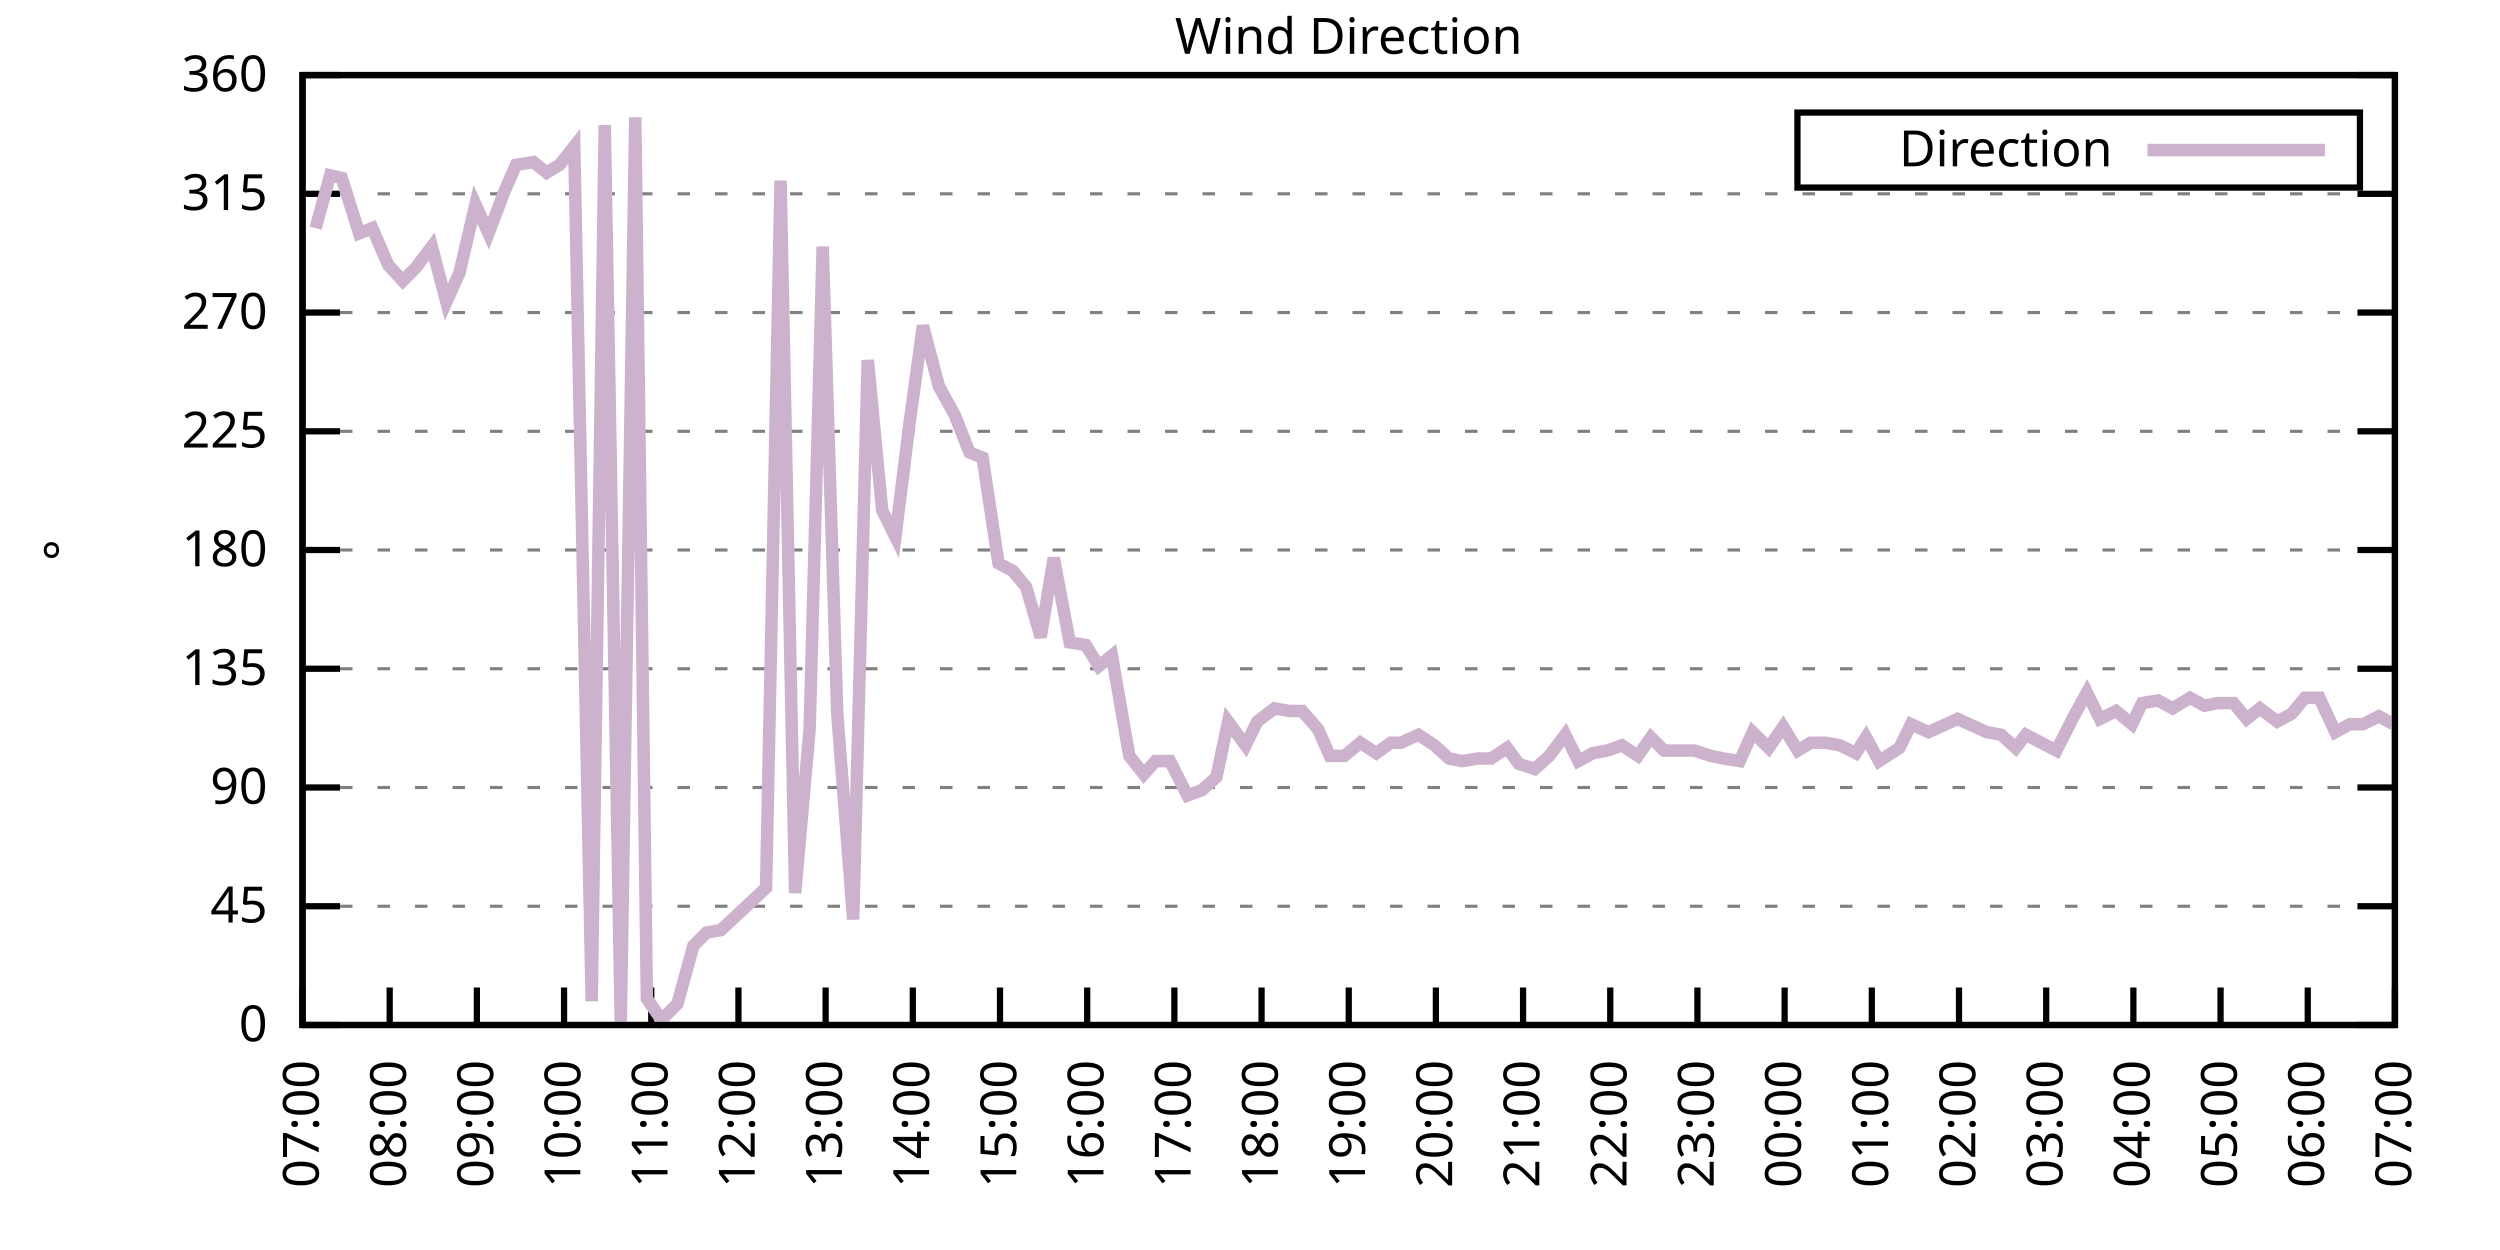
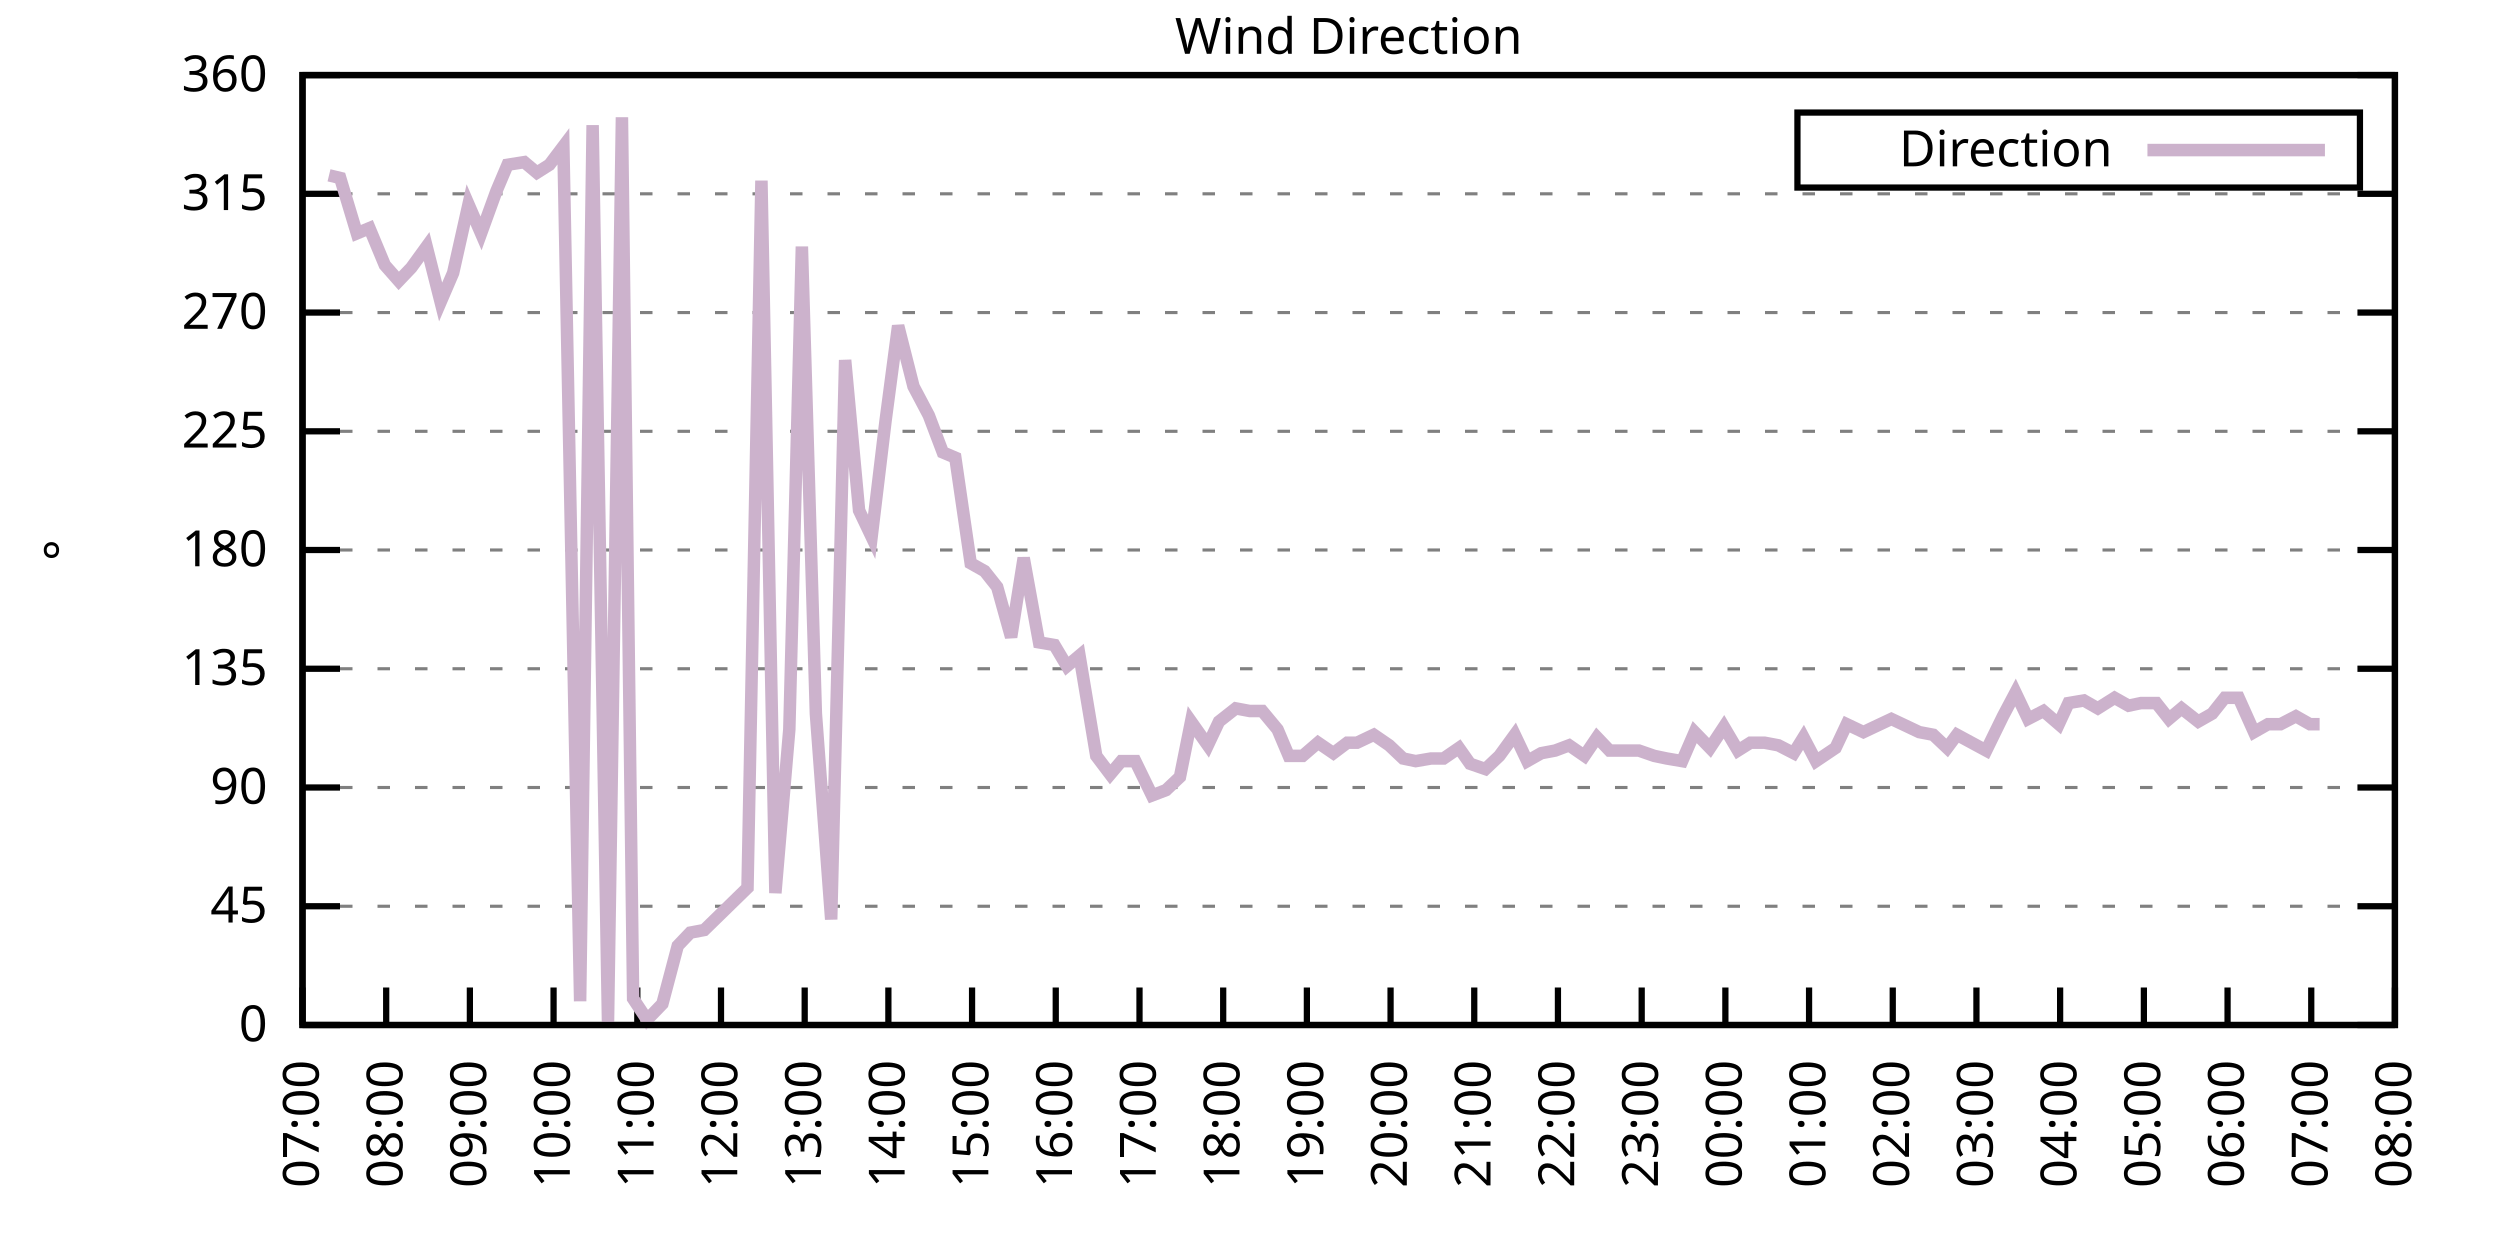
<svg xmlns="http://www.w3.org/2000/svg" xmlns:xlink="http://www.w3.org/1999/xlink" width="400" height="200" viewBox="0 0 400 200">
  <g id="gnuplot_canvas">
    <rect x="0" y="0" width="400" height="200" fill="none" />
    <defs>
      <circle id="gpDot" r="0.5" stroke-width="0.5" stroke="currentColor" />
      <path id="gpPt0" stroke-width="0.333" stroke="currentColor" d="M-1,0 h2 M0,-1 v2" />
      <path id="gpPt1" stroke-width="0.333" stroke="currentColor" d="M-1,-1 L1,1 M1,-1 L-1,1" />
      <path id="gpPt2" stroke-width="0.333" stroke="currentColor" d="M-1,0 L1,0 M0,-1 L0,1 M-1,-1 L1,1 M-1,1 L1,-1" />
      <rect id="gpPt3" stroke-width="0.333" stroke="currentColor" x="-1" y="-1" width="2" height="2" />
      <rect id="gpPt4" stroke-width="0.333" stroke="currentColor" fill="currentColor" x="-1" y="-1" width="2" height="2" />
      <circle id="gpPt5" stroke-width="0.333" stroke="currentColor" cx="0" cy="0" r="1" />
      <use xlink:href="#gpPt5" id="gpPt6" fill="currentColor" stroke="none" />
      <path id="gpPt7" stroke-width="0.333" stroke="currentColor" d="M0,-1.33 L-1.33,0.67 L1.33,0.67 z" />
      <use xlink:href="#gpPt7" id="gpPt8" fill="currentColor" stroke="none" />
      <use xlink:href="#gpPt7" id="gpPt9" stroke="currentColor" transform="rotate(180)" />
      <use xlink:href="#gpPt9" id="gpPt10" fill="currentColor" stroke="none" />
      <use xlink:href="#gpPt3" id="gpPt11" stroke="currentColor" transform="rotate(45)" />
      <use xlink:href="#gpPt11" id="gpPt12" fill="currentColor" stroke="none" />
      <path id="gpPt13" stroke-width="0.333" stroke="currentColor" d="M0,1.330 L1.265,0.411 L0.782,-1.067 L-0.782,-1.076 L-1.265,0.411 z" />
      <use xlink:href="#gpPt13" id="gpPt14" fill="currentColor" stroke="none" />
      <filter id="textbox" filterUnits="objectBoundingBox" x="0" y="0" height="1" width="1">
        <feFlood flood-color="white" flood-opacity="1" result="bgnd" />
        <feComposite in="SourceGraphic" in2="bgnd" operator="atop" />
      </filter>
      <filter id="greybox" filterUnits="objectBoundingBox" x="0" y="0" height="1" width="1">
        <feFlood flood-color="lightgrey" flood-opacity="1" result="grey" />
        <feComposite in="SourceGraphic" in2="grey" operator="atop" />
      </filter>
    </defs>
    <g fill="none" color="white" stroke="currentColor" stroke-width="1.00" stroke-linecap="butt" stroke-linejoin="miter">
</g>
    <g fill="none" color="black" stroke="currentColor" stroke-width="1.00" stroke-linecap="butt" stroke-linejoin="miter">
      <g stroke="none" shape-rendering="crispEdges">
        <polygon fill="rgb(255, 255, 255)" points="48.40,164.00 383.18,164.00 383.18,12.02 48.40,12.02 " />
      </g>
    </g>
    <g fill="none" color="black" stroke="currentColor" stroke-width="1.00" stroke-linecap="butt" stroke-linejoin="miter">
</g>
    <g fill="none" color="black" stroke="black" stroke-width="0.50" stroke-linecap="butt" stroke-linejoin="miter">
</g>
    <g fill="none" color="gray" stroke="currentColor" stroke-width="0.50" stroke-linecap="butt" stroke-linejoin="miter">
      <path stroke="gray" stroke-dasharray="2,4" class="gridline" d="M48.40,164.00 L383.19,164.00  " />
    </g>
    <g fill="none" color="gray" stroke="gray" stroke-width="1.00" stroke-linecap="butt" stroke-linejoin="miter">
</g>
    <g fill="none" color="black" stroke="currentColor" stroke-width="1.00" stroke-linecap="butt" stroke-linejoin="miter">
      <path stroke="black" d="M48.40,164.00 L54.40,164.00 M383.19,164.00 L377.19,164.00  " />
      <g transform="translate(42.80,166.60)" stroke="none" fill="black" font-family="Sans" font-size="8.00" text-anchor="end">
        <text>
          <tspan font-family="Sans"> 0</tspan>
        </text>
      </g>
    </g>
    <g fill="none" color="black" stroke="currentColor" stroke-width="1.00" stroke-linecap="butt" stroke-linejoin="miter">
</g>
    <g fill="none" color="black" stroke="black" stroke-width="0.50" stroke-linecap="butt" stroke-linejoin="miter">
</g>
    <g fill="none" color="gray" stroke="currentColor" stroke-width="0.50" stroke-linecap="butt" stroke-linejoin="miter">
      <path stroke="gray" stroke-dasharray="2,4" class="gridline" d="M48.40,145.00 L383.19,145.00  " />
    </g>
    <g fill="none" color="gray" stroke="gray" stroke-width="1.00" stroke-linecap="butt" stroke-linejoin="miter">
</g>
    <g fill="none" color="black" stroke="currentColor" stroke-width="1.00" stroke-linecap="butt" stroke-linejoin="miter">
      <path stroke="black" d="M48.40,145.00 L54.40,145.00 M383.19,145.00 L377.19,145.00  " />
      <g transform="translate(42.80,147.60)" stroke="none" fill="black" font-family="Sans" font-size="8.00" text-anchor="end">
        <text>
          <tspan font-family="Sans"> 45</tspan>
        </text>
      </g>
    </g>
    <g fill="none" color="black" stroke="currentColor" stroke-width="1.00" stroke-linecap="butt" stroke-linejoin="miter">
</g>
    <g fill="none" color="black" stroke="black" stroke-width="0.50" stroke-linecap="butt" stroke-linejoin="miter">
</g>
    <g fill="none" color="gray" stroke="currentColor" stroke-width="0.50" stroke-linecap="butt" stroke-linejoin="miter">
      <path stroke="gray" stroke-dasharray="2,4" class="gridline" d="M48.40,126.00 L383.19,126.00  " />
    </g>
    <g fill="none" color="gray" stroke="gray" stroke-width="1.00" stroke-linecap="butt" stroke-linejoin="miter">
</g>
    <g fill="none" color="black" stroke="currentColor" stroke-width="1.00" stroke-linecap="butt" stroke-linejoin="miter">
      <path stroke="black" d="M48.40,126.00 L54.40,126.00 M383.19,126.00 L377.19,126.00  " />
      <g transform="translate(42.80,128.60)" stroke="none" fill="black" font-family="Sans" font-size="8.00" text-anchor="end">
        <text>
          <tspan font-family="Sans"> 90</tspan>
        </text>
      </g>
    </g>
    <g fill="none" color="black" stroke="currentColor" stroke-width="1.00" stroke-linecap="butt" stroke-linejoin="miter">
</g>
    <g fill="none" color="black" stroke="black" stroke-width="0.50" stroke-linecap="butt" stroke-linejoin="miter">
</g>
    <g fill="none" color="gray" stroke="currentColor" stroke-width="0.50" stroke-linecap="butt" stroke-linejoin="miter">
      <path stroke="gray" stroke-dasharray="2,4" class="gridline" d="M48.40,107.00 L383.19,107.00  " />
    </g>
    <g fill="none" color="gray" stroke="gray" stroke-width="1.00" stroke-linecap="butt" stroke-linejoin="miter">
</g>
    <g fill="none" color="black" stroke="currentColor" stroke-width="1.00" stroke-linecap="butt" stroke-linejoin="miter">
      <path stroke="black" d="M48.40,107.00 L54.40,107.00 M383.19,107.00 L377.19,107.00  " />
      <g transform="translate(42.80,109.60)" stroke="none" fill="black" font-family="Sans" font-size="8.00" text-anchor="end">
        <text>
          <tspan font-family="Sans"> 135</tspan>
        </text>
      </g>
    </g>
    <g fill="none" color="black" stroke="currentColor" stroke-width="1.00" stroke-linecap="butt" stroke-linejoin="miter">
</g>
    <g fill="none" color="black" stroke="black" stroke-width="0.50" stroke-linecap="butt" stroke-linejoin="miter">
</g>
    <g fill="none" color="gray" stroke="currentColor" stroke-width="0.50" stroke-linecap="butt" stroke-linejoin="miter">
      <path stroke="gray" stroke-dasharray="2,4" class="gridline" d="M48.40,88.00 L383.19,88.00  " />
    </g>
    <g fill="none" color="gray" stroke="gray" stroke-width="1.00" stroke-linecap="butt" stroke-linejoin="miter">
</g>
    <g fill="none" color="black" stroke="currentColor" stroke-width="1.00" stroke-linecap="butt" stroke-linejoin="miter">
      <path stroke="black" d="M48.40,88.00 L54.40,88.00 M383.19,88.00 L377.19,88.00  " />
      <g transform="translate(42.80,90.60)" stroke="none" fill="black" font-family="Sans" font-size="8.00" text-anchor="end">
        <text>
          <tspan font-family="Sans"> 180</tspan>
        </text>
      </g>
    </g>
    <g fill="none" color="black" stroke="currentColor" stroke-width="1.00" stroke-linecap="butt" stroke-linejoin="miter">
</g>
    <g fill="none" color="black" stroke="black" stroke-width="0.50" stroke-linecap="butt" stroke-linejoin="miter">
</g>
    <g fill="none" color="gray" stroke="currentColor" stroke-width="0.50" stroke-linecap="butt" stroke-linejoin="miter">
      <path stroke="gray" stroke-dasharray="2,4" class="gridline" d="M48.40,69.01 L383.19,69.01  " />
    </g>
    <g fill="none" color="gray" stroke="gray" stroke-width="1.00" stroke-linecap="butt" stroke-linejoin="miter">
</g>
    <g fill="none" color="black" stroke="currentColor" stroke-width="1.00" stroke-linecap="butt" stroke-linejoin="miter">
      <path stroke="black" d="M48.40,69.01 L54.40,69.01 M383.19,69.01 L377.19,69.01  " />
      <g transform="translate(42.80,71.61)" stroke="none" fill="black" font-family="Sans" font-size="8.00" text-anchor="end">
        <text>
          <tspan font-family="Sans"> 225</tspan>
        </text>
      </g>
    </g>
    <g fill="none" color="black" stroke="currentColor" stroke-width="1.00" stroke-linecap="butt" stroke-linejoin="miter">
</g>
    <g fill="none" color="black" stroke="black" stroke-width="0.50" stroke-linecap="butt" stroke-linejoin="miter">
</g>
    <g fill="none" color="gray" stroke="currentColor" stroke-width="0.50" stroke-linecap="butt" stroke-linejoin="miter">
      <path stroke="gray" stroke-dasharray="2,4" class="gridline" d="M48.40,50.01 L383.19,50.01  " />
    </g>
    <g fill="none" color="gray" stroke="gray" stroke-width="1.00" stroke-linecap="butt" stroke-linejoin="miter">
</g>
    <g fill="none" color="black" stroke="currentColor" stroke-width="1.00" stroke-linecap="butt" stroke-linejoin="miter">
      <path stroke="black" d="M48.40,50.01 L54.40,50.01 M383.19,50.01 L377.19,50.01  " />
      <g transform="translate(42.80,52.61)" stroke="none" fill="black" font-family="Sans" font-size="8.00" text-anchor="end">
        <text>
          <tspan font-family="Sans"> 270</tspan>
        </text>
      </g>
    </g>
    <g fill="none" color="black" stroke="currentColor" stroke-width="1.00" stroke-linecap="butt" stroke-linejoin="miter">
</g>
    <g fill="none" color="black" stroke="black" stroke-width="0.50" stroke-linecap="butt" stroke-linejoin="miter">
</g>
    <g fill="none" color="gray" stroke="currentColor" stroke-width="0.50" stroke-linecap="butt" stroke-linejoin="miter">
      <path stroke="gray" stroke-dasharray="2,4" class="gridline" d="M48.40,31.01 L383.19,31.01  " />
    </g>
    <g fill="none" color="gray" stroke="gray" stroke-width="1.00" stroke-linecap="butt" stroke-linejoin="miter">
</g>
    <g fill="none" color="black" stroke="currentColor" stroke-width="1.00" stroke-linecap="butt" stroke-linejoin="miter">
      <path stroke="black" d="M48.40,31.01 L54.40,31.01 M383.19,31.01 L377.19,31.01  " />
      <g transform="translate(42.80,33.61)" stroke="none" fill="black" font-family="Sans" font-size="8.00" text-anchor="end">
        <text>
          <tspan font-family="Sans"> 315</tspan>
        </text>
      </g>
    </g>
    <g fill="none" color="black" stroke="currentColor" stroke-width="1.00" stroke-linecap="butt" stroke-linejoin="miter">
</g>
    <g fill="none" color="black" stroke="black" stroke-width="0.50" stroke-linecap="butt" stroke-linejoin="miter">
</g>
    <g fill="none" color="gray" stroke="currentColor" stroke-width="0.50" stroke-linecap="butt" stroke-linejoin="miter">
      <path stroke="gray" stroke-dasharray="2,4" class="gridline" d="M48.40,12.01 L383.19,12.01  " />
    </g>
    <g fill="none" color="gray" stroke="gray" stroke-width="1.00" stroke-linecap="butt" stroke-linejoin="miter">
</g>
    <g fill="none" color="black" stroke="currentColor" stroke-width="1.00" stroke-linecap="butt" stroke-linejoin="miter">
      <path stroke="black" d="M48.40,12.01 L54.40,12.01 M383.19,12.01 L377.19,12.01  " />
      <g transform="translate(42.80,14.61)" stroke="none" fill="black" font-family="Sans" font-size="8.00" text-anchor="end">
        <text>
          <tspan font-family="Sans"> 360</tspan>
        </text>
      </g>
    </g>
    <g fill="none" color="black" stroke="currentColor" stroke-width="1.00" stroke-linecap="butt" stroke-linejoin="miter">
      <path stroke="black" d="M48.40,164.00 L48.40,158.00  " />
      <g transform="translate(51.00,169.60) rotate(270.00)" stroke="none" fill="black" font-family="Sans" font-size="8.00" text-anchor="end">
        <text>
          <tspan font-family="Sans">07:00</tspan>
        </text>
      </g>
    </g>
    <g fill="none" color="black" stroke="currentColor" stroke-width="1.00" stroke-linecap="butt" stroke-linejoin="miter">
-       <path stroke="black" d="M62.35,164.00 L62.35,158.00  " />
-       <g transform="translate(64.95,169.60) rotate(270.00)" stroke="none" fill="black" font-family="Sans" font-size="8.00" text-anchor="end">
+       <path stroke="black" d="M61.79,164.00 L61.79,158.00  " />
+       <g transform="translate(64.39,169.60) rotate(270.00)" stroke="none" fill="black" font-family="Sans" font-size="8.00" text-anchor="end">
        <text>
          <tspan font-family="Sans">08:00</tspan>
        </text>
      </g>
    </g>
    <g fill="none" color="black" stroke="currentColor" stroke-width="1.00" stroke-linecap="butt" stroke-linejoin="miter">
-       <path stroke="black" d="M76.30,164.00 L76.30,158.00  " />
-       <g transform="translate(78.90,169.60) rotate(270.00)" stroke="none" fill="black" font-family="Sans" font-size="8.00" text-anchor="end">
+       <path stroke="black" d="M75.18,164.00 L75.18,158.00  " />
+       <g transform="translate(77.78,169.60) rotate(270.00)" stroke="none" fill="black" font-family="Sans" font-size="8.00" text-anchor="end">
        <text>
          <tspan font-family="Sans">09:00</tspan>
        </text>
      </g>
    </g>
    <g fill="none" color="black" stroke="currentColor" stroke-width="1.00" stroke-linecap="butt" stroke-linejoin="miter">
-       <path stroke="black" d="M90.25,164.00 L90.25,158.00  " />
-       <g transform="translate(92.85,169.60) rotate(270.00)" stroke="none" fill="black" font-family="Sans" font-size="8.00" text-anchor="end">
+       <path stroke="black" d="M88.57,164.00 L88.57,158.00  " />
+       <g transform="translate(91.17,169.60) rotate(270.00)" stroke="none" fill="black" font-family="Sans" font-size="8.00" text-anchor="end">
        <text>
          <tspan font-family="Sans">10:00</tspan>
        </text>
      </g>
    </g>
    <g fill="none" color="black" stroke="currentColor" stroke-width="1.00" stroke-linecap="butt" stroke-linejoin="miter">
-       <path stroke="black" d="M104.20,164.00 L104.20,158.00  " />
-       <g transform="translate(106.80,169.60) rotate(270.00)" stroke="none" fill="black" font-family="Sans" font-size="8.00" text-anchor="end">
+       <path stroke="black" d="M101.97,164.00 L101.97,158.00  " />
+       <g transform="translate(104.57,169.60) rotate(270.00)" stroke="none" fill="black" font-family="Sans" font-size="8.00" text-anchor="end">
        <text>
          <tspan font-family="Sans">11:00</tspan>
        </text>
      </g>
    </g>
    <g fill="none" color="black" stroke="currentColor" stroke-width="1.00" stroke-linecap="butt" stroke-linejoin="miter">
-       <path stroke="black" d="M118.15,164.00 L118.15,158.00  " />
-       <g transform="translate(120.75,169.60) rotate(270.00)" stroke="none" fill="black" font-family="Sans" font-size="8.00" text-anchor="end">
+       <path stroke="black" d="M115.36,164.00 L115.36,158.00  " />
+       <g transform="translate(117.96,169.60) rotate(270.00)" stroke="none" fill="black" font-family="Sans" font-size="8.00" text-anchor="end">
        <text>
          <tspan font-family="Sans">12:00</tspan>
        </text>
      </g>
    </g>
    <g fill="none" color="black" stroke="currentColor" stroke-width="1.00" stroke-linecap="butt" stroke-linejoin="miter">
-       <path stroke="black" d="M132.10,164.00 L132.10,158.00  " />
-       <g transform="translate(134.70,169.60) rotate(270.00)" stroke="none" fill="black" font-family="Sans" font-size="8.00" text-anchor="end">
+       <path stroke="black" d="M128.75,164.00 L128.75,158.00  " />
+       <g transform="translate(131.35,169.60) rotate(270.00)" stroke="none" fill="black" font-family="Sans" font-size="8.00" text-anchor="end">
        <text>
          <tspan font-family="Sans">13:00</tspan>
        </text>
      </g>
    </g>
    <g fill="none" color="black" stroke="currentColor" stroke-width="1.00" stroke-linecap="butt" stroke-linejoin="miter">
-       <path stroke="black" d="M146.05,164.00 L146.05,158.00  " />
-       <g transform="translate(148.65,169.60) rotate(270.00)" stroke="none" fill="black" font-family="Sans" font-size="8.00" text-anchor="end">
+       <path stroke="black" d="M142.14,164.00 L142.14,158.00  " />
+       <g transform="translate(144.74,169.60) rotate(270.00)" stroke="none" fill="black" font-family="Sans" font-size="8.00" text-anchor="end">
        <text>
          <tspan font-family="Sans">14:00</tspan>
        </text>
      </g>
    </g>
    <g fill="none" color="black" stroke="currentColor" stroke-width="1.00" stroke-linecap="butt" stroke-linejoin="miter">
-       <path stroke="black" d="M160.00,164.00 L160.00,158.00  " />
-       <g transform="translate(162.60,169.60) rotate(270.00)" stroke="none" fill="black" font-family="Sans" font-size="8.00" text-anchor="end">
+       <path stroke="black" d="M155.53,164.00 L155.53,158.00  " />
+       <g transform="translate(158.13,169.60) rotate(270.00)" stroke="none" fill="black" font-family="Sans" font-size="8.00" text-anchor="end">
        <text>
          <tspan font-family="Sans">15:00</tspan>
        </text>
      </g>
    </g>
    <g fill="none" color="black" stroke="currentColor" stroke-width="1.00" stroke-linecap="butt" stroke-linejoin="miter">
-       <path stroke="black" d="M173.95,164.00 L173.95,158.00  " />
-       <g transform="translate(176.55,169.60) rotate(270.00)" stroke="none" fill="black" font-family="Sans" font-size="8.00" text-anchor="end">
+       <path stroke="black" d="M168.92,164.00 L168.92,158.00  " />
+       <g transform="translate(171.52,169.60) rotate(270.00)" stroke="none" fill="black" font-family="Sans" font-size="8.00" text-anchor="end">
        <text>
          <tspan font-family="Sans">16:00</tspan>
        </text>
      </g>
    </g>
    <g fill="none" color="black" stroke="currentColor" stroke-width="1.00" stroke-linecap="butt" stroke-linejoin="miter">
-       <path stroke="black" d="M187.90,164.00 L187.90,158.00  " />
-       <g transform="translate(190.50,169.60) rotate(270.00)" stroke="none" fill="black" font-family="Sans" font-size="8.00" text-anchor="end">
+       <path stroke="black" d="M182.32,164.00 L182.32,158.00  " />
+       <g transform="translate(184.92,169.60) rotate(270.00)" stroke="none" fill="black" font-family="Sans" font-size="8.00" text-anchor="end">
        <text>
          <tspan font-family="Sans">17:00</tspan>
        </text>
      </g>
    </g>
    <g fill="none" color="black" stroke="currentColor" stroke-width="1.00" stroke-linecap="butt" stroke-linejoin="miter">
-       <path stroke="black" d="M201.85,164.00 L201.85,158.00  " />
-       <g transform="translate(204.45,169.60) rotate(270.00)" stroke="none" fill="black" font-family="Sans" font-size="8.00" text-anchor="end">
+       <path stroke="black" d="M195.71,164.00 L195.71,158.00  " />
+       <g transform="translate(198.31,169.60) rotate(270.00)" stroke="none" fill="black" font-family="Sans" font-size="8.00" text-anchor="end">
        <text>
          <tspan font-family="Sans">18:00</tspan>
        </text>
      </g>
    </g>
    <g fill="none" color="black" stroke="currentColor" stroke-width="1.00" stroke-linecap="butt" stroke-linejoin="miter">
-       <path stroke="black" d="M215.80,164.00 L215.80,158.00  " />
-       <g transform="translate(218.40,169.60) rotate(270.00)" stroke="none" fill="black" font-family="Sans" font-size="8.00" text-anchor="end">
+       <path stroke="black" d="M209.10,164.00 L209.10,158.00  " />
+       <g transform="translate(211.70,169.60) rotate(270.00)" stroke="none" fill="black" font-family="Sans" font-size="8.00" text-anchor="end">
        <text>
          <tspan font-family="Sans">19:00</tspan>
        </text>
      </g>
    </g>
    <g fill="none" color="black" stroke="currentColor" stroke-width="1.00" stroke-linecap="butt" stroke-linejoin="miter">
-       <path stroke="black" d="M229.74,164.00 L229.74,158.00  " />
-       <g transform="translate(232.34,169.60) rotate(270.00)" stroke="none" fill="black" font-family="Sans" font-size="8.00" text-anchor="end">
+       <path stroke="black" d="M222.49,164.00 L222.49,158.00  " />
+       <g transform="translate(225.09,169.60) rotate(270.00)" stroke="none" fill="black" font-family="Sans" font-size="8.00" text-anchor="end">
        <text>
          <tspan font-family="Sans">20:00</tspan>
        </text>
      </g>
    </g>
    <g fill="none" color="black" stroke="currentColor" stroke-width="1.00" stroke-linecap="butt" stroke-linejoin="miter">
-       <path stroke="black" d="M243.69,164.00 L243.69,158.00  " />
-       <g transform="translate(246.29,169.60) rotate(270.00)" stroke="none" fill="black" font-family="Sans" font-size="8.00" text-anchor="end">
+       <path stroke="black" d="M235.88,164.00 L235.88,158.00  " />
+       <g transform="translate(238.48,169.60) rotate(270.00)" stroke="none" fill="black" font-family="Sans" font-size="8.00" text-anchor="end">
        <text>
          <tspan font-family="Sans">21:00</tspan>
        </text>
      </g>
    </g>
    <g fill="none" color="black" stroke="currentColor" stroke-width="1.00" stroke-linecap="butt" stroke-linejoin="miter">
-       <path stroke="black" d="M257.64,164.00 L257.64,158.00  " />
-       <g transform="translate(260.24,169.60) rotate(270.00)" stroke="none" fill="black" font-family="Sans" font-size="8.00" text-anchor="end">
+       <path stroke="black" d="M249.27,164.00 L249.27,158.00  " />
+       <g transform="translate(251.87,169.60) rotate(270.00)" stroke="none" fill="black" font-family="Sans" font-size="8.00" text-anchor="end">
        <text>
          <tspan font-family="Sans">22:00</tspan>
        </text>
      </g>
    </g>
    <g fill="none" color="black" stroke="currentColor" stroke-width="1.00" stroke-linecap="butt" stroke-linejoin="miter">
-       <path stroke="black" d="M271.59,164.00 L271.59,158.00  " />
-       <g transform="translate(274.19,169.60) rotate(270.00)" stroke="none" fill="black" font-family="Sans" font-size="8.00" text-anchor="end">
+       <path stroke="black" d="M262.67,164.00 L262.67,158.00  " />
+       <g transform="translate(265.27,169.60) rotate(270.00)" stroke="none" fill="black" font-family="Sans" font-size="8.00" text-anchor="end">
        <text>
          <tspan font-family="Sans">23:00</tspan>
        </text>
      </g>
    </g>
    <g fill="none" color="black" stroke="currentColor" stroke-width="1.00" stroke-linecap="butt" stroke-linejoin="miter">
-       <path stroke="black" d="M285.54,164.00 L285.54,158.00  " />
-       <g transform="translate(288.14,169.60) rotate(270.00)" stroke="none" fill="black" font-family="Sans" font-size="8.00" text-anchor="end">
+       <path stroke="black" d="M276.06,164.00 L276.06,158.00  " />
+       <g transform="translate(278.66,169.60) rotate(270.00)" stroke="none" fill="black" font-family="Sans" font-size="8.00" text-anchor="end">
        <text>
          <tspan font-family="Sans">00:00</tspan>
        </text>
      </g>
    </g>
    <g fill="none" color="black" stroke="currentColor" stroke-width="1.00" stroke-linecap="butt" stroke-linejoin="miter">
-       <path stroke="black" d="M299.49,164.00 L299.49,158.00  " />
-       <g transform="translate(302.09,169.60) rotate(270.00)" stroke="none" fill="black" font-family="Sans" font-size="8.00" text-anchor="end">
+       <path stroke="black" d="M289.45,164.00 L289.45,158.00  " />
+       <g transform="translate(292.05,169.60) rotate(270.00)" stroke="none" fill="black" font-family="Sans" font-size="8.00" text-anchor="end">
        <text>
          <tspan font-family="Sans">01:00</tspan>
        </text>
      </g>
    </g>
    <g fill="none" color="black" stroke="currentColor" stroke-width="1.00" stroke-linecap="butt" stroke-linejoin="miter">
-       <path stroke="black" d="M313.44,164.00 L313.44,158.00  " />
-       <g transform="translate(316.04,169.60) rotate(270.00)" stroke="none" fill="black" font-family="Sans" font-size="8.00" text-anchor="end">
+       <path stroke="black" d="M302.84,164.00 L302.84,158.00  " />
+       <g transform="translate(305.44,169.60) rotate(270.00)" stroke="none" fill="black" font-family="Sans" font-size="8.00" text-anchor="end">
        <text>
          <tspan font-family="Sans">02:00</tspan>
        </text>
      </g>
    </g>
    <g fill="none" color="black" stroke="currentColor" stroke-width="1.00" stroke-linecap="butt" stroke-linejoin="miter">
-       <path stroke="black" d="M327.39,164.00 L327.39,158.00  " />
-       <g transform="translate(329.99,169.60) rotate(270.00)" stroke="none" fill="black" font-family="Sans" font-size="8.00" text-anchor="end">
+       <path stroke="black" d="M316.23,164.00 L316.23,158.00  " />
+       <g transform="translate(318.83,169.60) rotate(270.00)" stroke="none" fill="black" font-family="Sans" font-size="8.00" text-anchor="end">
        <text>
          <tspan font-family="Sans">03:00</tspan>
        </text>
      </g>
    </g>
    <g fill="none" color="black" stroke="currentColor" stroke-width="1.00" stroke-linecap="butt" stroke-linejoin="miter">
-       <path stroke="black" d="M341.34,164.00 L341.34,158.00  " />
-       <g transform="translate(343.94,169.60) rotate(270.00)" stroke="none" fill="black" font-family="Sans" font-size="8.00" text-anchor="end">
+       <path stroke="black" d="M329.62,164.00 L329.62,158.00  " />
+       <g transform="translate(332.22,169.60) rotate(270.00)" stroke="none" fill="black" font-family="Sans" font-size="8.00" text-anchor="end">
        <text>
          <tspan font-family="Sans">04:00</tspan>
        </text>
      </g>
    </g>
    <g fill="none" color="black" stroke="currentColor" stroke-width="1.00" stroke-linecap="butt" stroke-linejoin="miter">
-       <path stroke="black" d="M355.29,164.00 L355.29,158.00  " />
-       <g transform="translate(357.89,169.60) rotate(270.00)" stroke="none" fill="black" font-family="Sans" font-size="8.00" text-anchor="end">
+       <path stroke="black" d="M343.02,164.00 L343.02,158.00  " />
+       <g transform="translate(345.62,169.60) rotate(270.00)" stroke="none" fill="black" font-family="Sans" font-size="8.00" text-anchor="end">
        <text>
          <tspan font-family="Sans">05:00</tspan>
        </text>
      </g>
    </g>
    <g fill="none" color="black" stroke="currentColor" stroke-width="1.00" stroke-linecap="butt" stroke-linejoin="miter">
-       <path stroke="black" d="M369.24,164.00 L369.24,158.00  " />
-       <g transform="translate(371.84,169.60) rotate(270.00)" stroke="none" fill="black" font-family="Sans" font-size="8.00" text-anchor="end">
+       <path stroke="black" d="M356.41,164.00 L356.41,158.00  " />
+       <g transform="translate(359.01,169.60) rotate(270.00)" stroke="none" fill="black" font-family="Sans" font-size="8.00" text-anchor="end">
        <text>
          <tspan font-family="Sans">06:00</tspan>
+         </text>
+       </g>
+     </g>
+     <g fill="none" color="black" stroke="currentColor" stroke-width="1.00" stroke-linecap="butt" stroke-linejoin="miter">
+       <path stroke="black" d="M369.80,164.00 L369.80,158.00  " />
+       <g transform="translate(372.40,169.60) rotate(270.00)" stroke="none" fill="black" font-family="Sans" font-size="8.00" text-anchor="end">
+         <text>
+           <tspan font-family="Sans">07:00</tspan>
        </text>
      </g>
    </g>
    <g fill="none" color="black" stroke="currentColor" stroke-width="1.00" stroke-linecap="butt" stroke-linejoin="miter">
      <path stroke="black" d="M383.19,164.00 L383.19,158.00  " />
      <g transform="translate(385.79,169.60) rotate(270.00)" stroke="none" fill="black" font-family="Sans" font-size="8.00" text-anchor="end">
        <text>
-           <tspan font-family="Sans">07:00</tspan>
+           <tspan font-family="Sans">08:00</tspan>
        </text>
      </g>
    </g>
    <g fill="none" color="black" stroke="currentColor" stroke-width="1.00" stroke-linecap="butt" stroke-linejoin="miter">
</g>
    <g fill="none" color="black" stroke="currentColor" stroke-width="1.00" stroke-linecap="butt" stroke-linejoin="miter">
      <path stroke="black" d="M48.40,12.01 L48.40,164.00 L383.19,164.00 L383.19,12.01 L48.40,12.01 Z  " />
    </g>
    <g fill="none" color="black" stroke="currentColor" stroke-width="1.00" stroke-linecap="butt" stroke-linejoin="miter">
</g>
    <g fill="none" color="black" stroke="currentColor" stroke-width="1.00" stroke-linecap="butt" stroke-linejoin="miter">
      <path stroke="black" d="M287.59,30.01 L287.59,18.01 L377.59,18.01 L377.59,30.01 L287.59,30.01 Z  " />
    </g>
    <g id="Wind_direction_plot_1">
      <g fill="none" color="white" stroke="black" stroke-width="2.00" stroke-linecap="butt" stroke-linejoin="miter">
</g>
      <g fill="none" color="black" stroke="currentColor" stroke-width="2.00" stroke-linecap="butt" stroke-linejoin="miter">
        <g transform="translate(337.99,26.61)" stroke="none" fill="black" font-family="Sans" font-size="8.00" text-anchor="end">
          <text>
            <tspan font-family="Sans">Direction</tspan>
          </text>
        </g>
      </g>
      <g fill="none" color="black" stroke="currentColor" stroke-width="2.00" stroke-linecap="butt" stroke-linejoin="miter">
-         <path stroke="rgb(204, 178, 204)" d="M343.59,24.01 L371.99,24.01 M50.49,36.50 L52.82,28.05 L54.68,28.48 L57.47,37.34 L59.56,36.50 L62.12,42.41   L64.44,44.94 L66.53,42.83 L69.09,39.45 L71.42,48.32 L73.51,43.67 L76.07,32.70 L78.16,37.34 L80.72,30.59   L82.58,26.36 L85.37,25.94 L87.46,27.63 L89.55,26.36 L91.88,23.41 L94.67,160.20 L96.76,20.03 L99.32,163.58   L101.64,18.77 L103.50,159.78 L105.83,163.16 L108.38,160.62 L110.94,151.33 L113.03,149.22 L115.36,148.80 L122.57,142.05   L124.89,28.90 L127.22,142.89 L129.54,116.71 L131.63,39.45 L133.96,114.18 L136.51,147.11 L138.84,57.61 L141.16,81.67   L143.26,85.89 L145.58,67.32 L147.67,52.12 L150.23,61.83 L152.79,66.47 L155.11,72.38 L157.21,73.23 L159.76,90.12   L162.09,91.38 L164.18,93.92 L166.51,101.94 L168.60,89.27 L171.16,102.78 L173.71,103.20 L175.81,106.58 L177.90,104.89   L180.69,120.94 L183.01,123.89 L184.87,121.78 L187.20,121.78 L189.99,127.27 L192.31,126.42 L194.64,124.31 L196.50,115.45   L199.29,119.25 L201.15,115.45 L203.94,113.34 L206.26,113.76 L208.36,113.76 L210.91,116.71 L212.77,120.94 L215.10,120.94   L217.65,118.83 L220.21,120.51 L222.54,118.83 L224.16,118.83 L226.95,117.56 L229.51,119.25 L231.84,121.36 L233.93,121.78   L236.49,121.36 L238.58,121.36 L241.14,119.67 L243.00,122.20 L245.55,123.05 L247.88,120.94 L250.44,117.56 L252.53,121.78   L254.85,120.51 L257.18,120.09 L259.50,119.25 L262.06,120.94 L264.15,117.98 L266.25,120.09 L269.04,120.09 L271.13,120.09   L273.69,120.94 L275.78,121.36 L278.34,121.78 L280.43,117.14 L282.99,119.67 L285.31,116.29 L287.64,120.09 L289.73,118.83   L292.05,118.83 L294.38,119.25 L296.94,120.51 L298.56,117.98 L300.65,121.78 L303.91,119.67 L305.77,115.87 L308.56,117.14   L310.42,116.29 L313.21,115.03 L315.07,115.87 L317.86,117.14 L320.18,117.56 L322.51,119.67 L324.14,117.56 L329.02,120.09   L331.81,114.60 L333.90,110.80 L335.99,115.03 L338.55,113.76 L341.11,115.87 L342.74,112.49 L345.29,112.07 L347.62,113.34   L350.41,111.65 L352.73,112.91 L354.83,112.49 L357.38,112.49 L359.48,115.03 L361.57,113.34 L364.36,115.45 L366.68,114.18   L368.78,111.65 L371.10,111.65 L373.66,117.14 L375.98,115.87 L378.08,115.87 L380.63,114.60 L382.96,115.87  " />
+         <path stroke="rgb(204, 178, 204)" d="M343.59,24.01 L371.99,24.01 M52.64,28.05 L54.43,28.48 L57.10,37.34 L59.11,36.50 L61.57,42.41 L63.80,44.94   L65.81,42.83 L68.26,39.45 L70.50,48.32 L72.50,43.67 L74.96,32.70 L76.97,37.34 L79.42,30.59 L81.21,26.36   L83.89,25.94 L85.90,27.63 L87.91,26.36 L90.14,23.41 L92.82,160.20 L94.82,20.03 L97.28,163.58 L99.51,18.77   L101.30,159.78 L103.53,163.16 L105.98,160.62 L108.44,151.33 L110.45,149.22 L112.68,148.80 L119.60,142.05 L121.83,28.90   L124.06,142.89 L126.29,116.71 L128.30,39.45 L130.54,114.18 L132.99,147.11 L135.22,57.61 L137.45,81.67 L139.46,85.89   L141.69,67.32 L143.70,52.12 L146.16,61.83 L148.61,66.47 L150.85,72.38 L152.85,73.23 L155.31,90.12 L157.54,91.38   L159.55,93.92 L161.78,101.94 L163.79,89.27 L166.25,102.78 L168.70,103.20 L170.71,106.58 L172.72,104.89 L175.40,120.94   L177.63,123.89 L179.41,121.78 L181.65,121.78 L184.32,127.27 L186.56,126.42 L188.79,124.31 L190.57,115.45 L193.25,119.25   L195.04,115.45 L197.72,113.34 L199.95,113.76 L201.96,113.76 L204.41,116.71 L206.20,120.94 L208.43,120.94 L210.88,118.83   L213.34,120.51 L215.57,118.83 L217.13,118.83 L219.81,117.56 L222.27,119.25 L224.50,121.36 L226.51,121.78 L228.96,121.36   L230.97,121.36 L233.43,119.67 L235.21,122.20 L237.67,123.05 L239.90,120.94 L242.36,117.56 L244.36,121.78 L246.60,120.51   L248.83,120.09 L251.06,119.25 L253.51,120.94 L255.52,117.98 L257.53,120.09 L260.21,120.09 L262.22,120.09 L264.67,120.94   L266.68,121.36 L269.14,121.78 L271.15,117.14 L273.60,119.67 L275.83,116.29 L278.07,120.09 L280.07,118.83 L282.31,118.83   L284.54,119.25 L286.99,120.51 L288.56,117.98 L290.56,121.78 L293.69,119.67 L295.48,115.87 L298.15,117.14 L299.94,116.29   L302.62,115.03 L304.40,115.87 L307.08,117.14 L309.31,117.56 L311.54,119.67 L313.11,117.56 L317.79,120.09 L320.47,114.60   L322.48,110.80 L324.49,115.03 L326.95,113.76 L329.40,115.87 L330.96,112.49 L333.42,112.07 L335.65,113.34 L338.33,111.65   L340.56,112.91 L342.57,112.49 L345.02,112.49 L347.03,115.03 L349.04,113.34 L351.72,115.45 L353.95,114.18 L355.96,111.65   L358.19,111.65 L360.65,117.14 L362.88,115.87 L364.89,115.87 L367.34,114.60 L369.58,115.87 L371.14,115.87  " />
      </g>
    </g>
    <g fill="none" color="black" stroke="currentColor" stroke-width="2.00" stroke-linecap="butt" stroke-linejoin="miter">
</g>
    <g fill="none" color="black" stroke="black" stroke-width="1.00" stroke-linecap="butt" stroke-linejoin="miter">
</g>
    <g fill="none" color="black" stroke="currentColor" stroke-width="1.00" stroke-linecap="butt" stroke-linejoin="miter">
      <path stroke="black" d="M48.40,12.01 L48.40,164.00 L383.19,164.00 L383.19,12.01 L48.40,12.01 Z  " />
      <g transform="translate(12.80,88.01) rotate(270.00)" stroke="none" fill="black" font-family="Sans" font-size="8.00" text-anchor="middle">
        <text>
          <tspan font-family="Sans">°</tspan>
        </text>
      </g>
    </g>
    <g fill="none" color="black" stroke="currentColor" stroke-width="1.00" stroke-linecap="butt" stroke-linejoin="miter">
</g>
    <g fill="none" color="black" stroke="currentColor" stroke-width="1.00" stroke-linecap="butt" stroke-linejoin="miter">
      <g transform="translate(215.79,8.61)" stroke="none" fill="black" font-family="Sans" font-size="8.00" text-anchor="middle">
        <text>
          <tspan font-family="Sans">Wind Direction</tspan>
        </text>
      </g>
    </g>
    <g fill="none" color="black" stroke="currentColor" stroke-width="1.00" stroke-linecap="butt" stroke-linejoin="miter">
</g>
  </g>
</svg>
